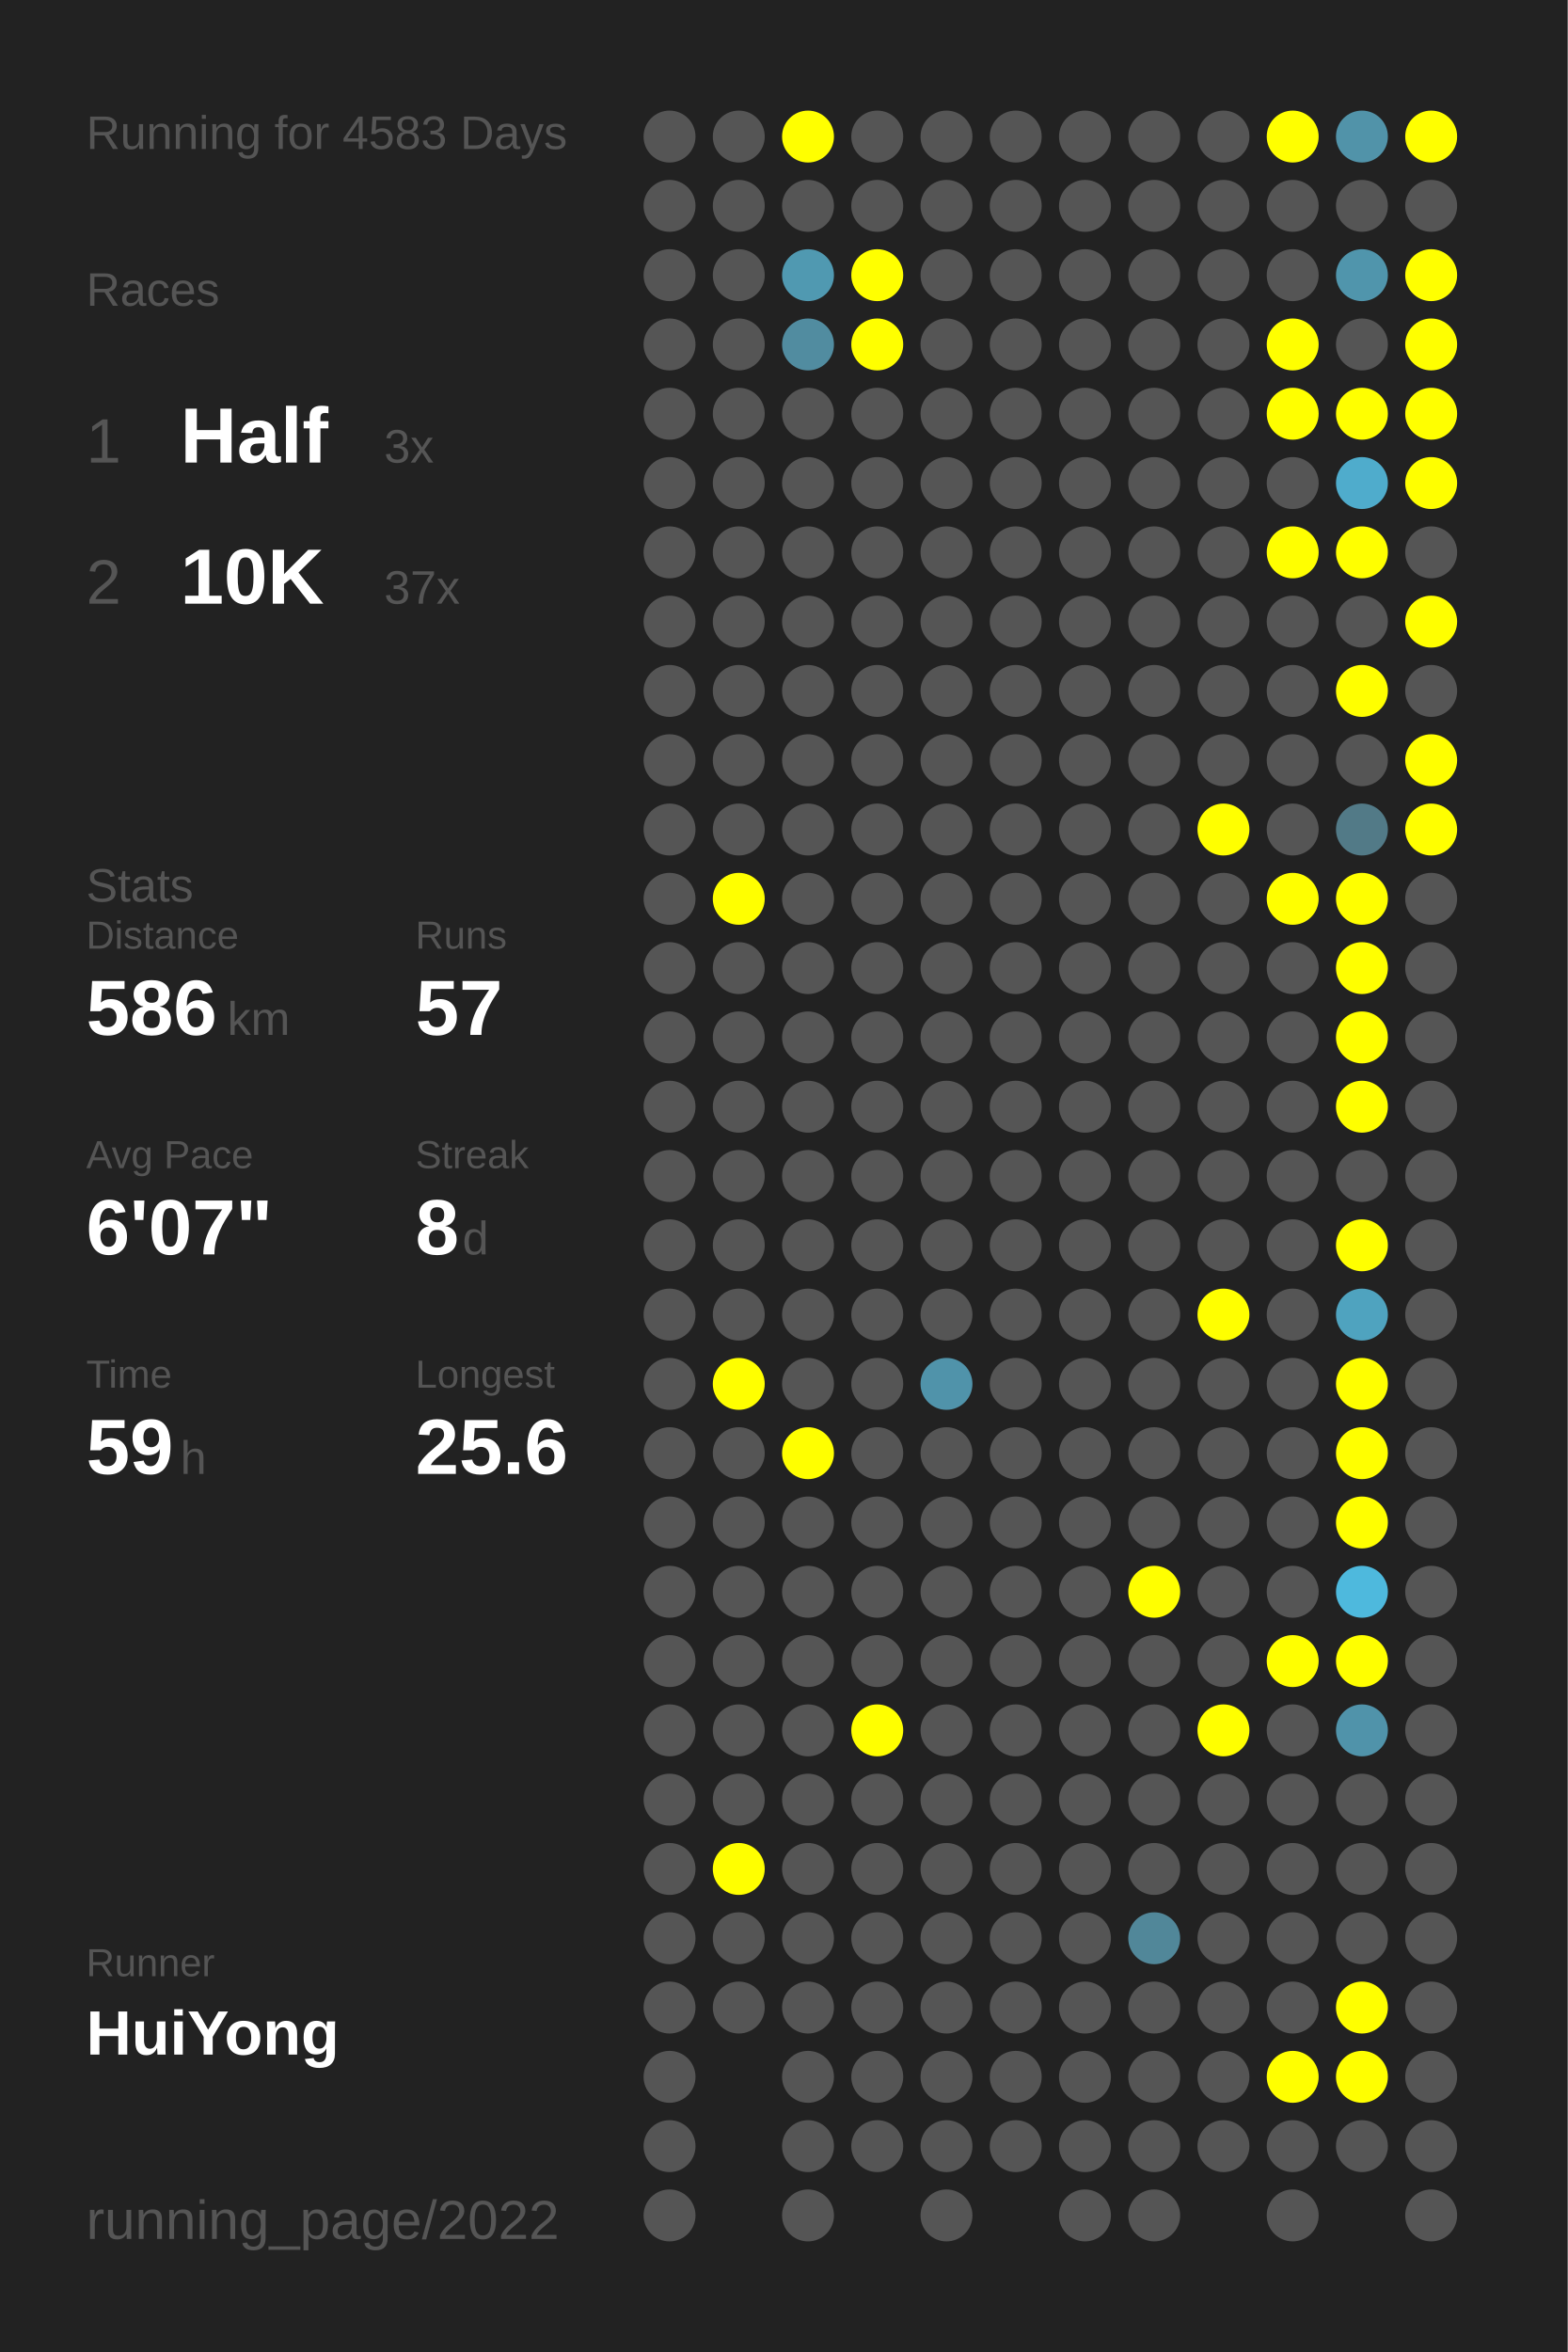
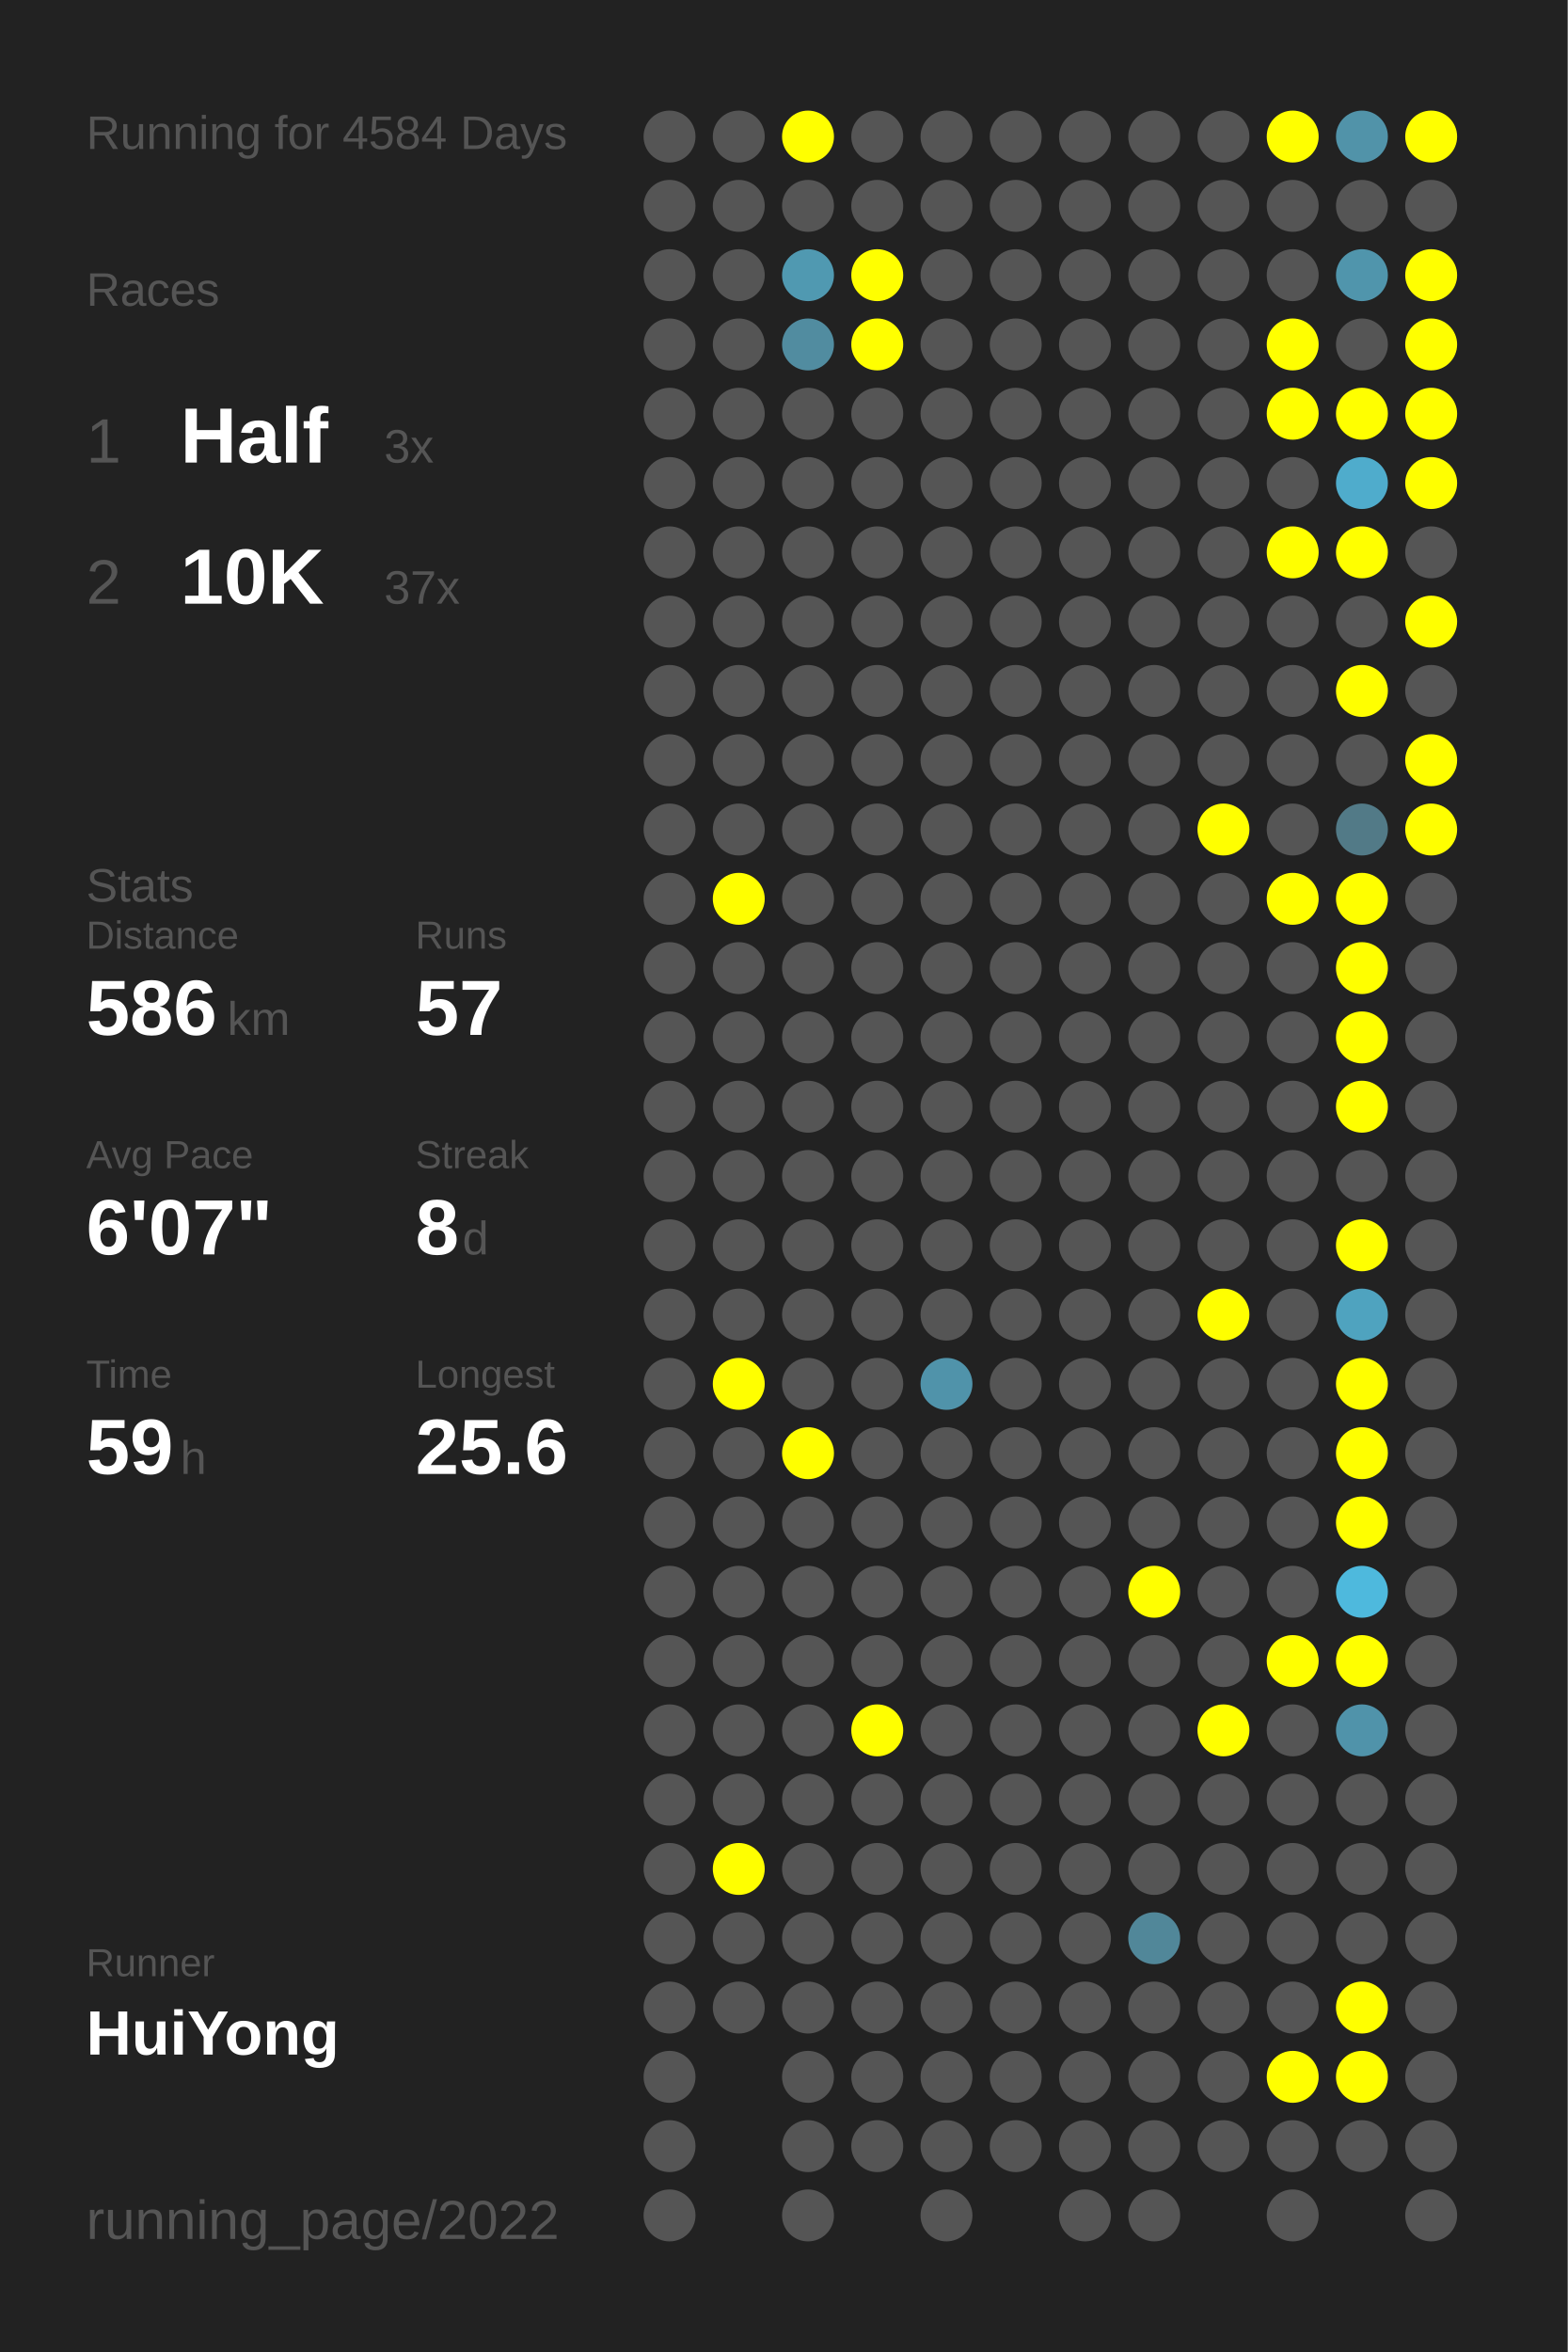
<svg xmlns="http://www.w3.org/2000/svg" baseProfile="full" height="300mm" version="1.1" viewBox="0,0,200,300" width="200mm">
  <defs />
  <rect fill="#222222" height="300" width="200" x="0" y="0" />
-   <text fill="#555555" style="font-size:6px; font-family:Arial;" x="11" y="19">Running for 4583 Days</text>
+   <text fill="#555555" style="font-size:6px; font-family:Arial;" x="11" y="19">Running for 4584 Days</text>
  <text fill="#555555" style="font-size:6px; font-family:Arial;" x="11" y="39">Races</text>
  <text fill="#555555" style="font-size:8px; font-family:Arial;" x="11" y="59">1</text>
  <text fill="#FFFFFF" style="font-size:10px; font-family:Arial; font-weight:bold;" x="23" y="59">Half</text>
  <text fill="#555555" style="font-size:6px; font-family:Arial;" x="49" y="59">3x</text>
  <text fill="#555555" style="font-size:8px; font-family:Arial;" x="11" y="77">2</text>
  <text fill="#FFFFFF" style="font-size:10px; font-family:Arial; font-weight:bold;" x="23" y="77">10K</text>
  <text fill="#555555" style="font-size:6px; font-family:Arial;" x="49" y="77">37x</text>
  <text fill="#555555" style="font-size:6px; font-family:Arial;" x="11" y="115">Stats</text>
  <text fill="#555555" style="font-size:5px; font-family:Arial;" x="11" y="121">Distance</text>
  <text fill="#FFFFFF" style="font-size:10px; font-family:Arial; font-weight:bold;" x="11" y="132">586</text>
  <text fill="#555555" style="font-size:6px; font-family:Arial;" x="29" y="132">km</text>
  <text fill="#555555" style="font-size:5px; font-family:Arial;" x="53" y="121">Runs</text>
  <text fill="#FFFFFF" style="font-size:10px; font-family:Arial; font-weight:bold;" x="53" y="132">57</text>
  <text fill="#555555" style="font-size:5px; font-family:Arial;" x="11" y="149">Avg Pace</text>
  <text fill="#FFFFFF" style="font-size:10px; font-family:Arial; font-weight:bold;" x="11" y="160">6'07"</text>
  <text fill="#555555" style="font-size:5px; font-family:Arial;" x="53" y="149">Streak</text>
  <text fill="#FFFFFF" style="font-size:10px; font-family:Arial; font-weight:bold;" x="53" y="160">8</text>
  <text fill="#555555" style="font-size:6px; font-family:Arial;" x="59" y="160">d</text>
  <text fill="#555555" style="font-size:5px; font-family:Arial;" x="11" y="177">Time</text>
  <text fill="#FFFFFF" style="font-size:10px; font-family:Arial; font-weight:bold;" x="11" y="188">59</text>
  <text fill="#555555" style="font-size:6px; font-family:Arial;" x="23" y="188">h</text>
  <text fill="#555555" style="font-size:5px; font-family:Arial;" x="53" y="177">Longest</text>
  <text fill="#FFFFFF" style="font-size:10px; font-family:Arial; font-weight:bold;" x="53" y="188">25.6</text>
  <text fill="#555555" style="font-size:5px; font-family:Arial;" x="11" y="252.065">Runner</text>
  <text fill="#FFFFFF" style="font-size:8px; font-family:Arial; font-weight:bold;" x="11" y="262.065">HuiYong</text>
  <text fill="#555555" style="font-size:7px; font-family:Arial;" x="11" y="285.581">running_page/2022</text>
  <circle cx="85.417" cy="17.419" fill="#555555" r="3.312" />
  <circle cx="85.417" cy="26.258" fill="#555555" r="3.312" />
  <circle cx="85.417" cy="35.097" fill="#555555" r="3.312" />
  <circle cx="85.417" cy="43.935" fill="#555555" r="3.312" />
  <circle cx="85.417" cy="52.774" fill="#555555" r="3.312" />
  <circle cx="85.417" cy="61.613" fill="#555555" r="3.312" />
  <circle cx="85.417" cy="70.452" fill="#555555" r="3.312" />
  <circle cx="85.417" cy="79.29" fill="#555555" r="3.312" />
  <circle cx="85.417" cy="88.129" fill="#555555" r="3.312" />
  <circle cx="85.417" cy="96.968" fill="#555555" r="3.312" />
  <circle cx="85.417" cy="105.806" fill="#555555" r="3.312" />
  <circle cx="85.417" cy="114.645" fill="#555555" r="3.312" />
  <circle cx="85.417" cy="123.484" fill="#555555" r="3.312" />
  <circle cx="85.417" cy="132.323" fill="#555555" r="3.312" />
  <circle cx="85.417" cy="141.161" fill="#555555" r="3.312" />
  <circle cx="85.417" cy="150" fill="#555555" r="3.312" />
  <circle cx="85.417" cy="158.839" fill="#555555" r="3.312" />
  <circle cx="85.417" cy="167.677" fill="#555555" r="3.312" />
  <circle cx="85.417" cy="176.516" fill="#555555" r="3.312" />
  <circle cx="85.417" cy="185.355" fill="#555555" r="3.312" />
  <circle cx="85.417" cy="194.194" fill="#555555" r="3.312" />
  <circle cx="85.417" cy="203.032" fill="#555555" r="3.312" />
  <circle cx="85.417" cy="211.871" fill="#555555" r="3.312" />
  <circle cx="85.417" cy="220.71" fill="#555555" r="3.312" />
  <circle cx="85.417" cy="229.548" fill="#555555" r="3.312" />
  <circle cx="85.417" cy="238.387" fill="#555555" r="3.312" />
  <circle cx="85.417" cy="247.226" fill="#555555" r="3.312" />
  <circle cx="85.417" cy="256.065" fill="#555555" r="3.312" />
  <circle cx="85.417" cy="264.903" fill="#555555" r="3.312" />
  <circle cx="85.417" cy="273.742" fill="#555555" r="3.312" />
  <circle cx="85.417" cy="282.581" fill="#555555" r="3.312" />
  <circle cx="94.25" cy="17.419" fill="#555555" r="3.312" />
  <circle cx="94.25" cy="26.258" fill="#555555" r="3.312" />
  <circle cx="94.25" cy="35.097" fill="#555555" r="3.312" />
  <circle cx="94.25" cy="43.935" fill="#555555" r="3.312" />
  <circle cx="94.25" cy="52.774" fill="#555555" r="3.312" />
  <circle cx="94.25" cy="61.613" fill="#555555" r="3.312" />
  <circle cx="94.25" cy="70.452" fill="#555555" r="3.312" />
  <circle cx="94.25" cy="79.29" fill="#555555" r="3.312" />
  <circle cx="94.25" cy="88.129" fill="#555555" r="3.312" />
  <circle cx="94.25" cy="96.968" fill="#555555" r="3.312" />
  <circle cx="94.25" cy="105.806" fill="#555555" r="3.312" />
  <circle cx="94.25" cy="114.645" fill="#FFFF00" r="3.312" />
  <circle cx="94.25" cy="123.484" fill="#555555" r="3.312" />
  <circle cx="94.25" cy="132.323" fill="#555555" r="3.312" />
  <circle cx="94.25" cy="141.161" fill="#555555" r="3.312" />
  <circle cx="94.25" cy="150" fill="#555555" r="3.312" />
  <circle cx="94.25" cy="158.839" fill="#555555" r="3.312" />
  <circle cx="94.25" cy="167.677" fill="#555555" r="3.312" />
  <circle cx="94.25" cy="176.516" fill="#FFFF00" r="3.312" />
  <circle cx="94.25" cy="185.355" fill="#555555" r="3.312" />
  <circle cx="94.25" cy="194.194" fill="#555555" r="3.312" />
  <circle cx="94.25" cy="203.032" fill="#555555" r="3.312" />
  <circle cx="94.25" cy="211.871" fill="#555555" r="3.312" />
  <circle cx="94.25" cy="220.71" fill="#555555" r="3.312" />
  <circle cx="94.25" cy="229.548" fill="#555555" r="3.312" />
  <circle cx="94.25" cy="238.387" fill="#FFFF00" r="3.312" />
  <circle cx="94.25" cy="247.226" fill="#555555" r="3.312" />
  <circle cx="94.25" cy="256.065" fill="#555555" r="3.312" />
  <circle cx="103.083" cy="17.419" fill="#FFFF00" r="3.312" />
  <circle cx="103.083" cy="26.258" fill="#555555" r="3.312" />
  <circle cx="103.083" cy="35.097" fill="#5099b1" r="3.312" />
  <circle cx="103.083" cy="43.935" fill="#518ca0" r="3.312" />
  <circle cx="103.083" cy="52.774" fill="#555555" r="3.312" />
  <circle cx="103.083" cy="61.613" fill="#555555" r="3.312" />
  <circle cx="103.083" cy="70.452" fill="#555555" r="3.312" />
  <circle cx="103.083" cy="79.29" fill="#555555" r="3.312" />
  <circle cx="103.083" cy="88.129" fill="#555555" r="3.312" />
  <circle cx="103.083" cy="96.968" fill="#555555" r="3.312" />
  <circle cx="103.083" cy="105.806" fill="#555555" r="3.312" />
  <circle cx="103.083" cy="114.645" fill="#555555" r="3.312" />
  <circle cx="103.083" cy="123.484" fill="#555555" r="3.312" />
  <circle cx="103.083" cy="132.323" fill="#555555" r="3.312" />
  <circle cx="103.083" cy="141.161" fill="#555555" r="3.312" />
  <circle cx="103.083" cy="150" fill="#555555" r="3.312" />
  <circle cx="103.083" cy="158.839" fill="#555555" r="3.312" />
  <circle cx="103.083" cy="167.677" fill="#555555" r="3.312" />
  <circle cx="103.083" cy="176.516" fill="#555555" r="3.312" />
  <circle cx="103.083" cy="185.355" fill="#FFFF00" r="3.312" />
  <circle cx="103.083" cy="194.194" fill="#555555" r="3.312" />
  <circle cx="103.083" cy="203.032" fill="#555555" r="3.312" />
  <circle cx="103.083" cy="211.871" fill="#555555" r="3.312" />
  <circle cx="103.083" cy="220.71" fill="#555555" r="3.312" />
  <circle cx="103.083" cy="229.548" fill="#555555" r="3.312" />
  <circle cx="103.083" cy="238.387" fill="#555555" r="3.312" />
  <circle cx="103.083" cy="247.226" fill="#555555" r="3.312" />
  <circle cx="103.083" cy="256.065" fill="#555555" r="3.312" />
  <circle cx="103.083" cy="264.903" fill="#555555" r="3.312" />
  <circle cx="103.083" cy="273.742" fill="#555555" r="3.312" />
  <circle cx="103.083" cy="282.581" fill="#555555" r="3.312" />
  <circle cx="111.917" cy="17.419" fill="#555555" r="3.312" />
  <circle cx="111.917" cy="26.258" fill="#555555" r="3.312" />
  <circle cx="111.917" cy="35.097" fill="#FFFF00" r="3.312" />
  <circle cx="111.917" cy="43.935" fill="#FFFF00" r="3.312" />
  <circle cx="111.917" cy="52.774" fill="#555555" r="3.312" />
  <circle cx="111.917" cy="61.613" fill="#555555" r="3.312" />
  <circle cx="111.917" cy="70.452" fill="#555555" r="3.312" />
  <circle cx="111.917" cy="79.29" fill="#555555" r="3.312" />
  <circle cx="111.917" cy="88.129" fill="#555555" r="3.312" />
  <circle cx="111.917" cy="96.968" fill="#555555" r="3.312" />
  <circle cx="111.917" cy="105.806" fill="#555555" r="3.312" />
  <circle cx="111.917" cy="114.645" fill="#555555" r="3.312" />
  <circle cx="111.917" cy="123.484" fill="#555555" r="3.312" />
  <circle cx="111.917" cy="132.323" fill="#555555" r="3.312" />
  <circle cx="111.917" cy="141.161" fill="#555555" r="3.312" />
  <circle cx="111.917" cy="150" fill="#555555" r="3.312" />
  <circle cx="111.917" cy="158.839" fill="#555555" r="3.312" />
  <circle cx="111.917" cy="167.677" fill="#555555" r="3.312" />
  <circle cx="111.917" cy="176.516" fill="#555555" r="3.312" />
  <circle cx="111.917" cy="185.355" fill="#555555" r="3.312" />
  <circle cx="111.917" cy="194.194" fill="#555555" r="3.312" />
  <circle cx="111.917" cy="203.032" fill="#555555" r="3.312" />
  <circle cx="111.917" cy="211.871" fill="#555555" r="3.312" />
  <circle cx="111.917" cy="220.71" fill="#FFFF00" r="3.312" />
  <circle cx="111.917" cy="229.548" fill="#555555" r="3.312" />
  <circle cx="111.917" cy="238.387" fill="#555555" r="3.312" />
  <circle cx="111.917" cy="247.226" fill="#555555" r="3.312" />
  <circle cx="111.917" cy="256.065" fill="#555555" r="3.312" />
  <circle cx="111.917" cy="264.903" fill="#555555" r="3.312" />
  <circle cx="111.917" cy="273.742" fill="#555555" r="3.312" />
  <circle cx="120.75" cy="17.419" fill="#555555" r="3.312" />
  <circle cx="120.75" cy="26.258" fill="#555555" r="3.312" />
  <circle cx="120.75" cy="35.097" fill="#555555" r="3.312" />
  <circle cx="120.75" cy="43.935" fill="#555555" r="3.312" />
  <circle cx="120.75" cy="52.774" fill="#555555" r="3.312" />
  <circle cx="120.75" cy="61.613" fill="#555555" r="3.312" />
  <circle cx="120.75" cy="70.452" fill="#555555" r="3.312" />
  <circle cx="120.75" cy="79.29" fill="#555555" r="3.312" />
  <circle cx="120.75" cy="88.129" fill="#555555" r="3.312" />
  <circle cx="120.75" cy="96.968" fill="#555555" r="3.312" />
  <circle cx="120.75" cy="105.806" fill="#555555" r="3.312" />
  <circle cx="120.75" cy="114.645" fill="#555555" r="3.312" />
  <circle cx="120.75" cy="123.484" fill="#555555" r="3.312" />
  <circle cx="120.75" cy="132.323" fill="#555555" r="3.312" />
  <circle cx="120.75" cy="141.161" fill="#555555" r="3.312" />
  <circle cx="120.75" cy="150" fill="#555555" r="3.312" />
  <circle cx="120.75" cy="158.839" fill="#555555" r="3.312" />
  <circle cx="120.75" cy="167.677" fill="#555555" r="3.312" />
  <circle cx="120.75" cy="176.516" fill="#5093aa" r="3.312" />
  <circle cx="120.75" cy="185.355" fill="#555555" r="3.312" />
  <circle cx="120.75" cy="194.194" fill="#555555" r="3.312" />
  <circle cx="120.75" cy="203.032" fill="#555555" r="3.312" />
  <circle cx="120.75" cy="211.871" fill="#555555" r="3.312" />
  <circle cx="120.75" cy="220.71" fill="#555555" r="3.312" />
  <circle cx="120.75" cy="229.548" fill="#555555" r="3.312" />
  <circle cx="120.75" cy="238.387" fill="#555555" r="3.312" />
  <circle cx="120.75" cy="247.226" fill="#555555" r="3.312" />
  <circle cx="120.75" cy="256.065" fill="#555555" r="3.312" />
  <circle cx="120.75" cy="264.903" fill="#555555" r="3.312" />
  <circle cx="120.75" cy="273.742" fill="#555555" r="3.312" />
  <circle cx="120.75" cy="282.581" fill="#555555" r="3.312" />
  <circle cx="129.583" cy="17.419" fill="#555555" r="3.312" />
  <circle cx="129.583" cy="26.258" fill="#555555" r="3.312" />
  <circle cx="129.583" cy="35.097" fill="#555555" r="3.312" />
  <circle cx="129.583" cy="43.935" fill="#555555" r="3.312" />
  <circle cx="129.583" cy="52.774" fill="#555555" r="3.312" />
  <circle cx="129.583" cy="61.613" fill="#555555" r="3.312" />
  <circle cx="129.583" cy="70.452" fill="#555555" r="3.312" />
  <circle cx="129.583" cy="79.29" fill="#555555" r="3.312" />
  <circle cx="129.583" cy="88.129" fill="#555555" r="3.312" />
  <circle cx="129.583" cy="96.968" fill="#555555" r="3.312" />
  <circle cx="129.583" cy="105.806" fill="#555555" r="3.312" />
  <circle cx="129.583" cy="114.645" fill="#555555" r="3.312" />
  <circle cx="129.583" cy="123.484" fill="#555555" r="3.312" />
  <circle cx="129.583" cy="132.323" fill="#555555" r="3.312" />
  <circle cx="129.583" cy="141.161" fill="#555555" r="3.312" />
  <circle cx="129.583" cy="150" fill="#555555" r="3.312" />
  <circle cx="129.583" cy="158.839" fill="#555555" r="3.312" />
  <circle cx="129.583" cy="167.677" fill="#555555" r="3.312" />
  <circle cx="129.583" cy="176.516" fill="#555555" r="3.312" />
  <circle cx="129.583" cy="185.355" fill="#555555" r="3.312" />
  <circle cx="129.583" cy="194.194" fill="#555555" r="3.312" />
  <circle cx="129.583" cy="203.032" fill="#555555" r="3.312" />
  <circle cx="129.583" cy="211.871" fill="#555555" r="3.312" />
  <circle cx="129.583" cy="220.71" fill="#555555" r="3.312" />
  <circle cx="129.583" cy="229.548" fill="#555555" r="3.312" />
  <circle cx="129.583" cy="238.387" fill="#555555" r="3.312" />
  <circle cx="129.583" cy="247.226" fill="#555555" r="3.312" />
  <circle cx="129.583" cy="256.065" fill="#555555" r="3.312" />
  <circle cx="129.583" cy="264.903" fill="#555555" r="3.312" />
  <circle cx="129.583" cy="273.742" fill="#555555" r="3.312" />
  <circle cx="138.417" cy="17.419" fill="#555555" r="3.312" />
  <circle cx="138.417" cy="26.258" fill="#555555" r="3.312" />
  <circle cx="138.417" cy="35.097" fill="#555555" r="3.312" />
  <circle cx="138.417" cy="43.935" fill="#555555" r="3.312" />
  <circle cx="138.417" cy="52.774" fill="#555555" r="3.312" />
  <circle cx="138.417" cy="61.613" fill="#555555" r="3.312" />
  <circle cx="138.417" cy="70.452" fill="#555555" r="3.312" />
  <circle cx="138.417" cy="79.29" fill="#555555" r="3.312" />
  <circle cx="138.417" cy="88.129" fill="#555555" r="3.312" />
  <circle cx="138.417" cy="96.968" fill="#555555" r="3.312" />
  <circle cx="138.417" cy="105.806" fill="#555555" r="3.312" />
  <circle cx="138.417" cy="114.645" fill="#555555" r="3.312" />
  <circle cx="138.417" cy="123.484" fill="#555555" r="3.312" />
  <circle cx="138.417" cy="132.323" fill="#555555" r="3.312" />
  <circle cx="138.417" cy="141.161" fill="#555555" r="3.312" />
  <circle cx="138.417" cy="150" fill="#555555" r="3.312" />
  <circle cx="138.417" cy="158.839" fill="#555555" r="3.312" />
  <circle cx="138.417" cy="167.677" fill="#555555" r="3.312" />
  <circle cx="138.417" cy="176.516" fill="#555555" r="3.312" />
  <circle cx="138.417" cy="185.355" fill="#555555" r="3.312" />
  <circle cx="138.417" cy="194.194" fill="#555555" r="3.312" />
  <circle cx="138.417" cy="203.032" fill="#555555" r="3.312" />
  <circle cx="138.417" cy="211.871" fill="#555555" r="3.312" />
  <circle cx="138.417" cy="220.71" fill="#555555" r="3.312" />
  <circle cx="138.417" cy="229.548" fill="#555555" r="3.312" />
  <circle cx="138.417" cy="238.387" fill="#555555" r="3.312" />
  <circle cx="138.417" cy="247.226" fill="#555555" r="3.312" />
  <circle cx="138.417" cy="256.065" fill="#555555" r="3.312" />
  <circle cx="138.417" cy="264.903" fill="#555555" r="3.312" />
  <circle cx="138.417" cy="273.742" fill="#555555" r="3.312" />
  <circle cx="138.417" cy="282.581" fill="#555555" r="3.312" />
  <circle cx="147.25" cy="17.419" fill="#555555" r="3.312" />
  <circle cx="147.25" cy="26.258" fill="#555555" r="3.312" />
  <circle cx="147.25" cy="35.097" fill="#555555" r="3.312" />
  <circle cx="147.25" cy="43.935" fill="#555555" r="3.312" />
  <circle cx="147.25" cy="52.774" fill="#555555" r="3.312" />
  <circle cx="147.25" cy="61.613" fill="#555555" r="3.312" />
  <circle cx="147.25" cy="70.452" fill="#555555" r="3.312" />
  <circle cx="147.25" cy="79.29" fill="#555555" r="3.312" />
  <circle cx="147.25" cy="88.129" fill="#555555" r="3.312" />
  <circle cx="147.25" cy="96.968" fill="#555555" r="3.312" />
  <circle cx="147.25" cy="105.806" fill="#555555" r="3.312" />
  <circle cx="147.25" cy="114.645" fill="#555555" r="3.312" />
  <circle cx="147.25" cy="123.484" fill="#555555" r="3.312" />
  <circle cx="147.25" cy="132.323" fill="#555555" r="3.312" />
  <circle cx="147.25" cy="141.161" fill="#555555" r="3.312" />
  <circle cx="147.25" cy="150" fill="#555555" r="3.312" />
  <circle cx="147.25" cy="158.839" fill="#555555" r="3.312" />
  <circle cx="147.25" cy="167.677" fill="#555555" r="3.312" />
  <circle cx="147.25" cy="176.516" fill="#555555" r="3.312" />
  <circle cx="147.25" cy="185.355" fill="#555555" r="3.312" />
  <circle cx="147.25" cy="194.194" fill="#555555" r="3.312" />
  <circle cx="147.25" cy="203.032" fill="#FFFF00" r="3.312" />
  <circle cx="147.25" cy="211.871" fill="#555555" r="3.312" />
  <circle cx="147.25" cy="220.71" fill="#555555" r="3.312" />
  <circle cx="147.25" cy="229.548" fill="#555555" r="3.312" />
  <circle cx="147.25" cy="238.387" fill="#555555" r="3.312" />
  <circle cx="147.25" cy="247.226" fill="#518799" r="3.312" />
  <circle cx="147.25" cy="256.065" fill="#555555" r="3.312" />
  <circle cx="147.25" cy="264.903" fill="#555555" r="3.312" />
  <circle cx="147.25" cy="273.742" fill="#555555" r="3.312" />
  <circle cx="147.25" cy="282.581" fill="#555555" r="3.312" />
  <circle cx="156.083" cy="17.419" fill="#555555" r="3.312" />
  <circle cx="156.083" cy="26.258" fill="#555555" r="3.312" />
  <circle cx="156.083" cy="35.097" fill="#555555" r="3.312" />
  <circle cx="156.083" cy="43.935" fill="#555555" r="3.312" />
  <circle cx="156.083" cy="52.774" fill="#555555" r="3.312" />
  <circle cx="156.083" cy="61.613" fill="#555555" r="3.312" />
  <circle cx="156.083" cy="70.452" fill="#555555" r="3.312" />
  <circle cx="156.083" cy="79.29" fill="#555555" r="3.312" />
  <circle cx="156.083" cy="88.129" fill="#555555" r="3.312" />
  <circle cx="156.083" cy="96.968" fill="#555555" r="3.312" />
  <circle cx="156.083" cy="105.806" fill="#FFFF00" r="3.312" />
  <circle cx="156.083" cy="114.645" fill="#555555" r="3.312" />
  <circle cx="156.083" cy="123.484" fill="#555555" r="3.312" />
  <circle cx="156.083" cy="132.323" fill="#555555" r="3.312" />
  <circle cx="156.083" cy="141.161" fill="#555555" r="3.312" />
  <circle cx="156.083" cy="150" fill="#555555" r="3.312" />
  <circle cx="156.083" cy="158.839" fill="#555555" r="3.312" />
  <circle cx="156.083" cy="167.677" fill="#FFFF00" r="3.312" />
  <circle cx="156.083" cy="176.516" fill="#555555" r="3.312" />
  <circle cx="156.083" cy="185.355" fill="#555555" r="3.312" />
  <circle cx="156.083" cy="194.194" fill="#555555" r="3.312" />
  <circle cx="156.083" cy="203.032" fill="#555555" r="3.312" />
  <circle cx="156.083" cy="211.871" fill="#555555" r="3.312" />
  <circle cx="156.083" cy="220.71" fill="#FFFF00" r="3.312" />
  <circle cx="156.083" cy="229.548" fill="#555555" r="3.312" />
  <circle cx="156.083" cy="238.387" fill="#555555" r="3.312" />
  <circle cx="156.083" cy="247.226" fill="#555555" r="3.312" />
  <circle cx="156.083" cy="256.065" fill="#555555" r="3.312" />
  <circle cx="156.083" cy="264.903" fill="#555555" r="3.312" />
  <circle cx="156.083" cy="273.742" fill="#555555" r="3.312" />
  <circle cx="164.917" cy="17.419" fill="#FFFF00" r="3.312" />
  <circle cx="164.917" cy="26.258" fill="#555555" r="3.312" />
  <circle cx="164.917" cy="35.097" fill="#555555" r="3.312" />
  <circle cx="164.917" cy="43.935" fill="#FFFF00" r="3.312" />
  <circle cx="164.917" cy="52.774" fill="#FFFF00" r="3.312" />
  <circle cx="164.917" cy="61.613" fill="#555555" r="3.312" />
  <circle cx="164.917" cy="70.452" fill="#FFFF00" r="3.312" />
  <circle cx="164.917" cy="79.29" fill="#555555" r="3.312" />
  <circle cx="164.917" cy="88.129" fill="#555555" r="3.312" />
  <circle cx="164.917" cy="96.968" fill="#555555" r="3.312" />
  <circle cx="164.917" cy="105.806" fill="#555555" r="3.312" />
  <circle cx="164.917" cy="114.645" fill="#FFFF00" r="3.312" />
  <circle cx="164.917" cy="123.484" fill="#555555" r="3.312" />
  <circle cx="164.917" cy="132.323" fill="#555555" r="3.312" />
  <circle cx="164.917" cy="141.161" fill="#555555" r="3.312" />
  <circle cx="164.917" cy="150" fill="#555555" r="3.312" />
  <circle cx="164.917" cy="158.839" fill="#555555" r="3.312" />
  <circle cx="164.917" cy="167.677" fill="#555555" r="3.312" />
  <circle cx="164.917" cy="176.516" fill="#555555" r="3.312" />
  <circle cx="164.917" cy="185.355" fill="#555555" r="3.312" />
  <circle cx="164.917" cy="194.194" fill="#555555" r="3.312" />
  <circle cx="164.917" cy="203.032" fill="#555555" r="3.312" />
  <circle cx="164.917" cy="211.871" fill="#FFFF00" r="3.312" />
  <circle cx="164.917" cy="220.71" fill="#555555" r="3.312" />
  <circle cx="164.917" cy="229.548" fill="#555555" r="3.312" />
  <circle cx="164.917" cy="238.387" fill="#555555" r="3.312" />
  <circle cx="164.917" cy="247.226" fill="#555555" r="3.312" />
  <circle cx="164.917" cy="256.065" fill="#555555" r="3.312" />
  <circle cx="164.917" cy="264.903" fill="#FFFF00" r="3.312" />
  <circle cx="164.917" cy="273.742" fill="#555555" r="3.312" />
  <circle cx="164.917" cy="282.581" fill="#555555" r="3.312" />
  <circle cx="173.75" cy="17.419" fill="#5193a9" r="3.312" />
  <circle cx="173.75" cy="26.258" fill="#555555" r="3.312" />
  <circle cx="173.75" cy="35.097" fill="#5095ac" r="3.312" />
  <circle cx="173.75" cy="43.935" fill="#555555" r="3.312" />
  <circle cx="173.75" cy="52.774" fill="#FFFF00" r="3.312" />
  <circle cx="173.75" cy="61.613" fill="#4faccc" r="3.312" />
  <circle cx="173.75" cy="70.452" fill="#FFFF00" r="3.312" />
  <circle cx="173.75" cy="79.29" fill="#555555" r="3.312" />
  <circle cx="173.75" cy="88.129" fill="#FFFF00" r="3.312" />
  <circle cx="173.75" cy="96.968" fill="#555555" r="3.312" />
  <circle cx="173.75" cy="105.806" fill="#527a87" r="3.312" />
  <circle cx="173.75" cy="114.645" fill="#FFFF00" r="3.312" />
  <circle cx="173.75" cy="123.484" fill="#FFFF00" r="3.312" />
  <circle cx="173.75" cy="132.323" fill="#FFFF00" r="3.312" />
  <circle cx="173.75" cy="141.161" fill="#FFFF00" r="3.312" />
  <circle cx="173.75" cy="150" fill="#555555" r="3.312" />
  <circle cx="173.75" cy="158.839" fill="#FFFF00" r="3.312" />
  <circle cx="173.75" cy="167.677" fill="#4fa3bf" r="3.312" />
  <circle cx="173.75" cy="176.516" fill="#FFFF00" r="3.312" />
  <circle cx="173.75" cy="185.355" fill="#FFFF00" r="3.312" />
  <circle cx="173.75" cy="194.194" fill="#FFFF00" r="3.312" />
  <circle cx="173.75" cy="203.032" fill="#4eb9dd" r="3.312" />
  <circle cx="173.75" cy="211.871" fill="#FFFF00" r="3.312" />
  <circle cx="173.75" cy="220.71" fill="#5093aa" r="3.312" />
  <circle cx="173.75" cy="229.548" fill="#555555" r="3.312" />
  <circle cx="173.75" cy="238.387" fill="#555555" r="3.312" />
  <circle cx="173.75" cy="247.226" fill="#555555" r="3.312" />
  <circle cx="173.75" cy="256.065" fill="#FFFF00" r="3.312" />
  <circle cx="173.75" cy="264.903" fill="#FFFF00" r="3.312" />
  <circle cx="173.75" cy="273.742" fill="#555555" r="3.312" />
  <circle cx="182.583" cy="17.419" fill="#FFFF00" r="3.312" />
  <circle cx="182.583" cy="26.258" fill="#555555" r="3.312" />
  <circle cx="182.583" cy="35.097" fill="#FFFF00" r="3.312" />
  <circle cx="182.583" cy="43.935" fill="#FFFF00" r="3.312" />
  <circle cx="182.583" cy="52.774" fill="#FFFF00" r="3.312" />
  <circle cx="182.583" cy="61.613" fill="#FFFF00" r="3.312" />
  <circle cx="182.583" cy="70.452" fill="#555555" r="3.312" />
  <circle cx="182.583" cy="79.29" fill="#FFFF00" r="3.312" />
  <circle cx="182.583" cy="88.129" fill="#555555" r="3.312" />
  <circle cx="182.583" cy="96.968" fill="#FFFF00" r="3.312" />
  <circle cx="182.583" cy="105.806" fill="#FFFF00" r="3.312" />
  <circle cx="182.583" cy="114.645" fill="#555555" r="3.312" />
  <circle cx="182.583" cy="123.484" fill="#555555" r="3.312" />
  <circle cx="182.583" cy="132.323" fill="#555555" r="3.312" />
  <circle cx="182.583" cy="141.161" fill="#555555" r="3.312" />
  <circle cx="182.583" cy="150" fill="#555555" r="3.312" />
  <circle cx="182.583" cy="158.839" fill="#555555" r="3.312" />
  <circle cx="182.583" cy="167.677" fill="#555555" r="3.312" />
  <circle cx="182.583" cy="176.516" fill="#555555" r="3.312" />
  <circle cx="182.583" cy="185.355" fill="#555555" r="3.312" />
  <circle cx="182.583" cy="194.194" fill="#555555" r="3.312" />
  <circle cx="182.583" cy="203.032" fill="#555555" r="3.312" />
  <circle cx="182.583" cy="211.871" fill="#555555" r="3.312" />
  <circle cx="182.583" cy="220.71" fill="#555555" r="3.312" />
  <circle cx="182.583" cy="229.548" fill="#555555" r="3.312" />
  <circle cx="182.583" cy="238.387" fill="#555555" r="3.312" />
  <circle cx="182.583" cy="247.226" fill="#555555" r="3.312" />
  <circle cx="182.583" cy="256.065" fill="#555555" r="3.312" />
  <circle cx="182.583" cy="264.903" fill="#555555" r="3.312" />
  <circle cx="182.583" cy="273.742" fill="#555555" r="3.312" />
  <circle cx="182.583" cy="282.581" fill="#555555" r="3.312" />
</svg>
